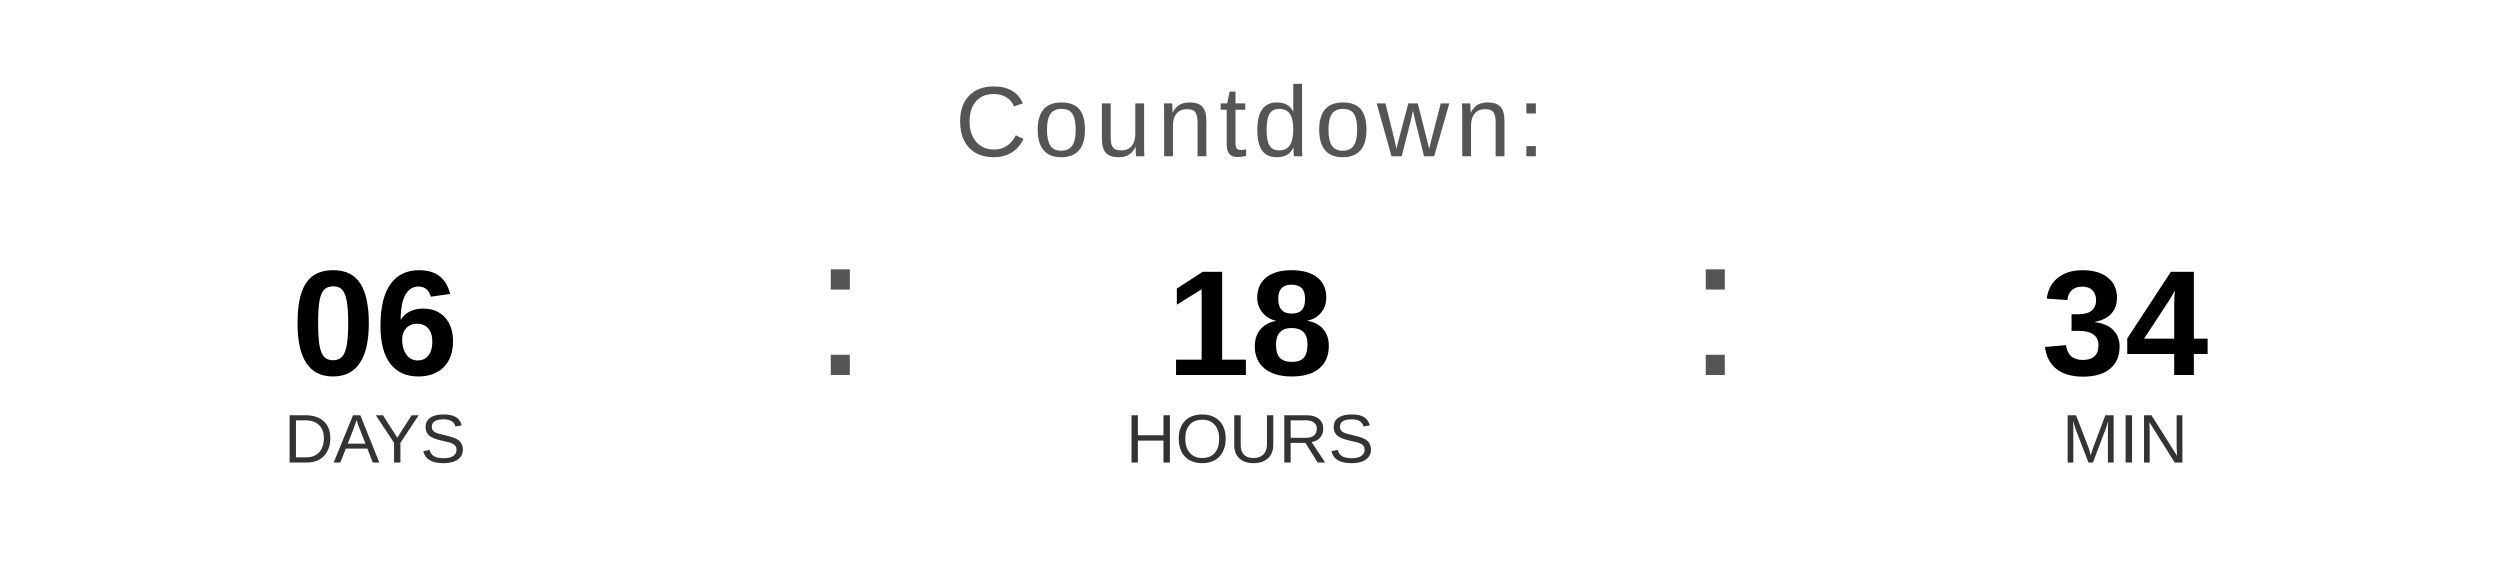
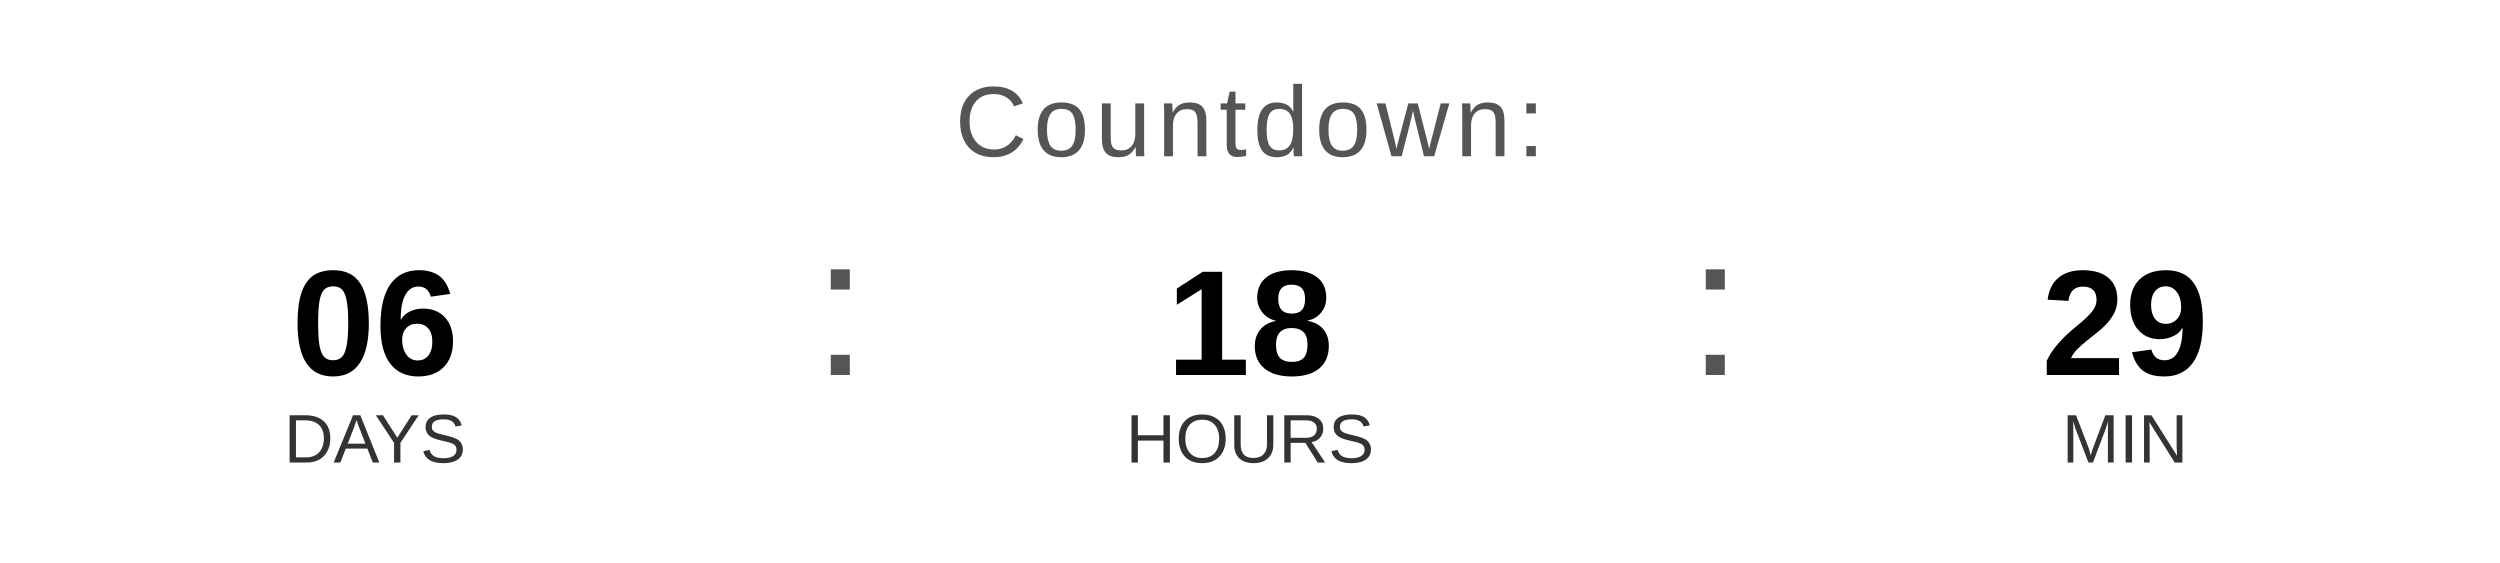
<svg xmlns="http://www.w3.org/2000/svg" width="400" height="90" viewBox="0 0 400 90">
  <text x="200" y="25" font-family="Arial, Helvetica, sans-serif" font-size="16" fill="#555555" text-anchor="middle" letter-spacing="1">
    Countdown:
  </text>
  <text x="60" y="60" font-family="Arial, Helvetica, sans-serif" font-size="24" font-weight="bold" fill="#000000" text-anchor="middle">06</text>
  <text x="60" y="74" font-family="Arial, Helvetica, sans-serif" font-size="11" fill="#333333" text-anchor="middle">DAYS</text>
  <text x="130" y="60" font-family="Arial, sans-serif" font-size="32" fill="#555555">:</text>
  <text x="200" y="60" font-family="Arial, Helvetica, sans-serif" font-size="24" font-weight="bold" fill="#000000" text-anchor="middle">18</text>
  <text x="200" y="74" font-family="Arial, Helvetica, sans-serif" font-size="11" fill="#333333" text-anchor="middle">HOURS</text>
  <text x="270" y="60" font-family="Arial, sans-serif" font-size="32" fill="#555555">:</text>
-   <text x="340" y="60" font-family="Arial, Helvetica, sans-serif" font-size="24" font-weight="bold" fill="#000000" text-anchor="middle">34</text>
+   <text x="340" y="60" font-family="Arial, Helvetica, sans-serif" font-size="24" font-weight="bold" fill="#000000" text-anchor="middle">29</text>
  <text x="340" y="74" font-family="Arial, Helvetica, sans-serif" font-size="11" fill="#333333" text-anchor="middle">MIN</text>
</svg>
